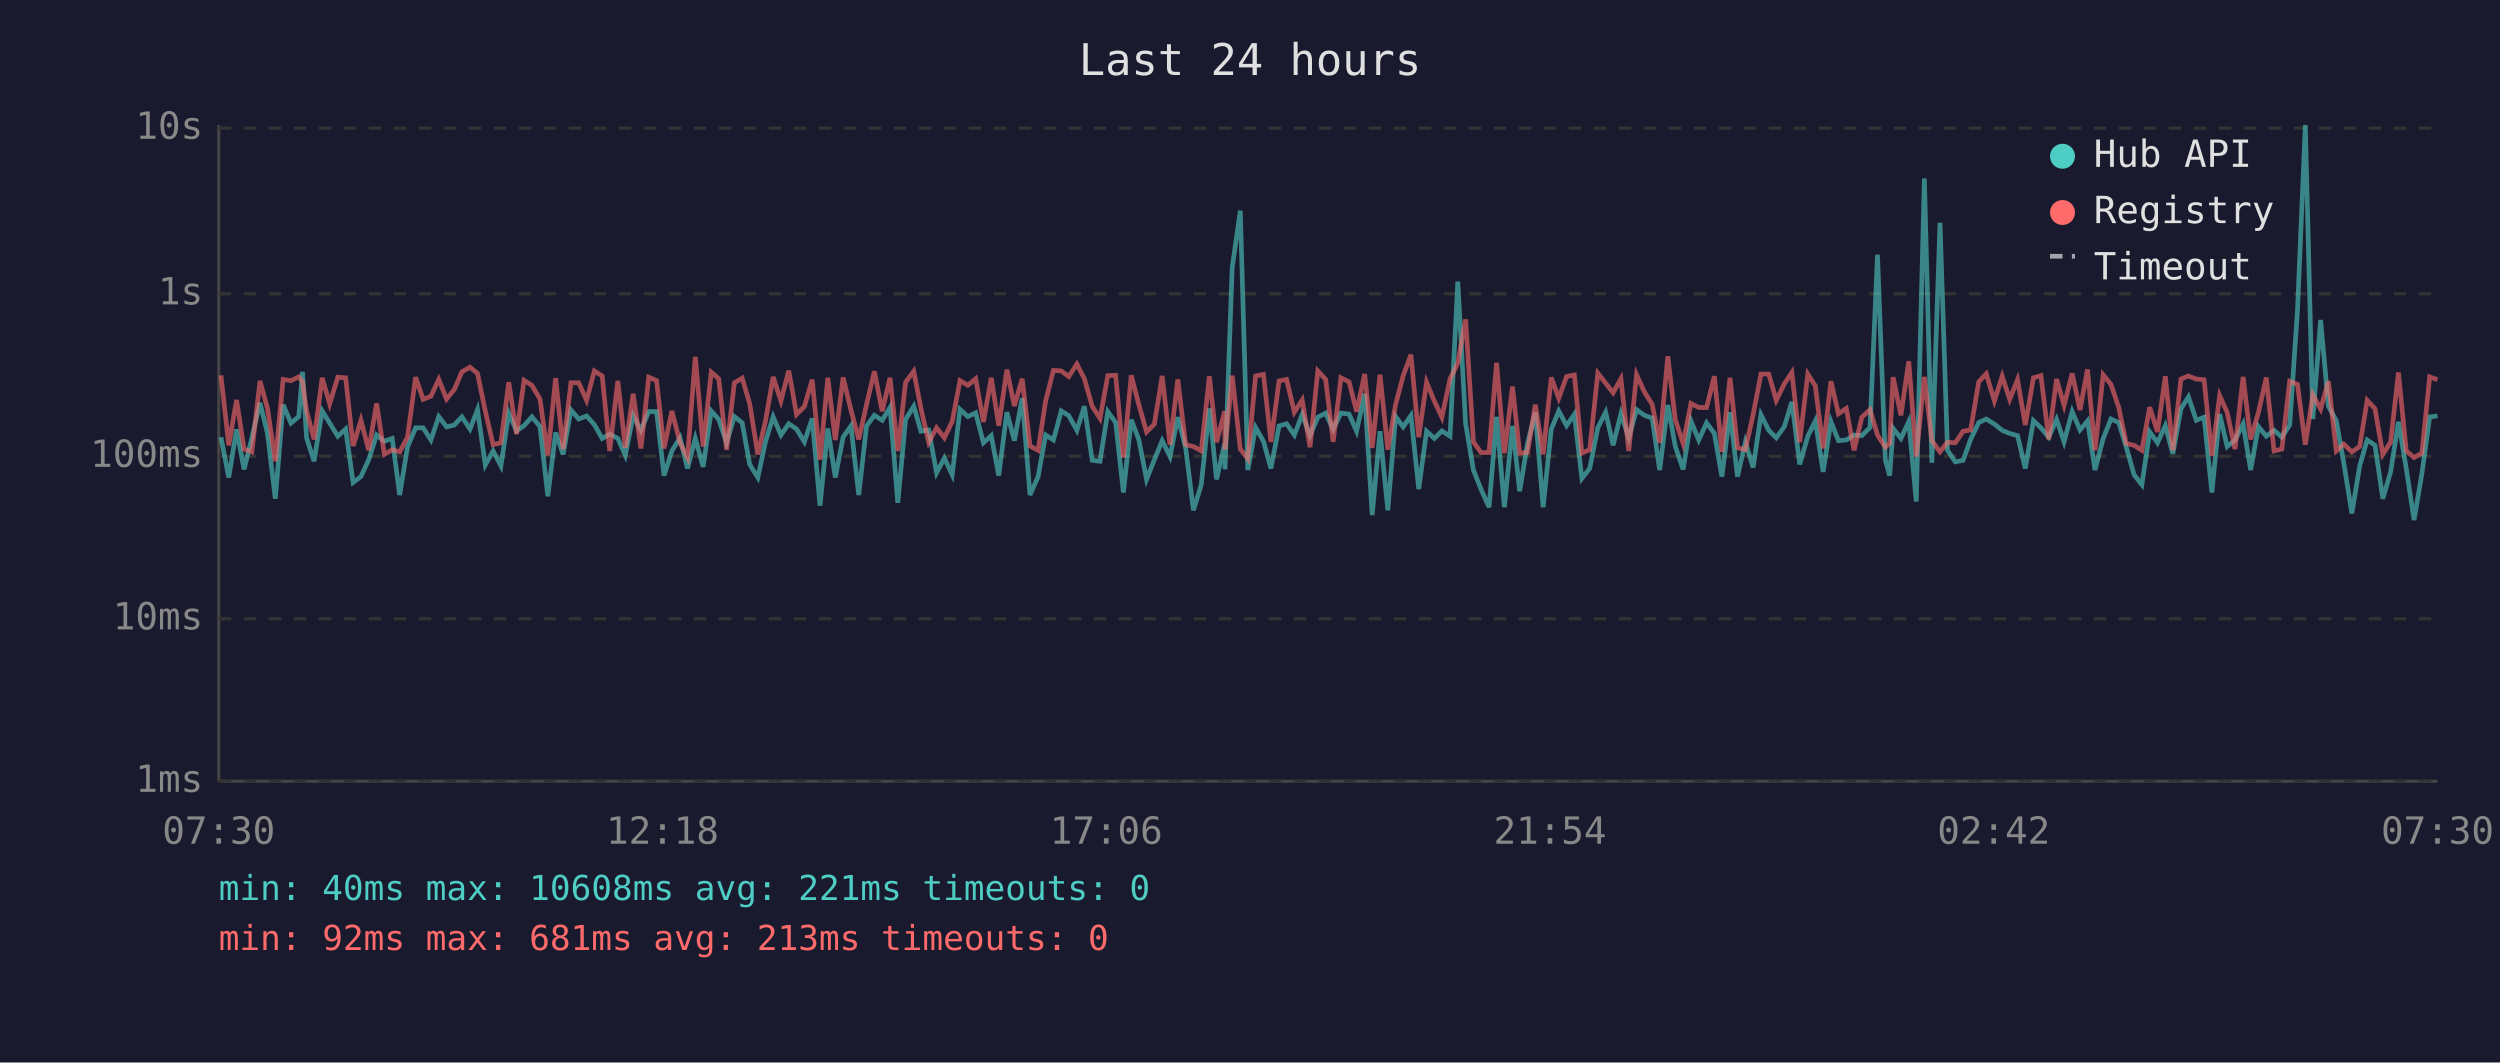
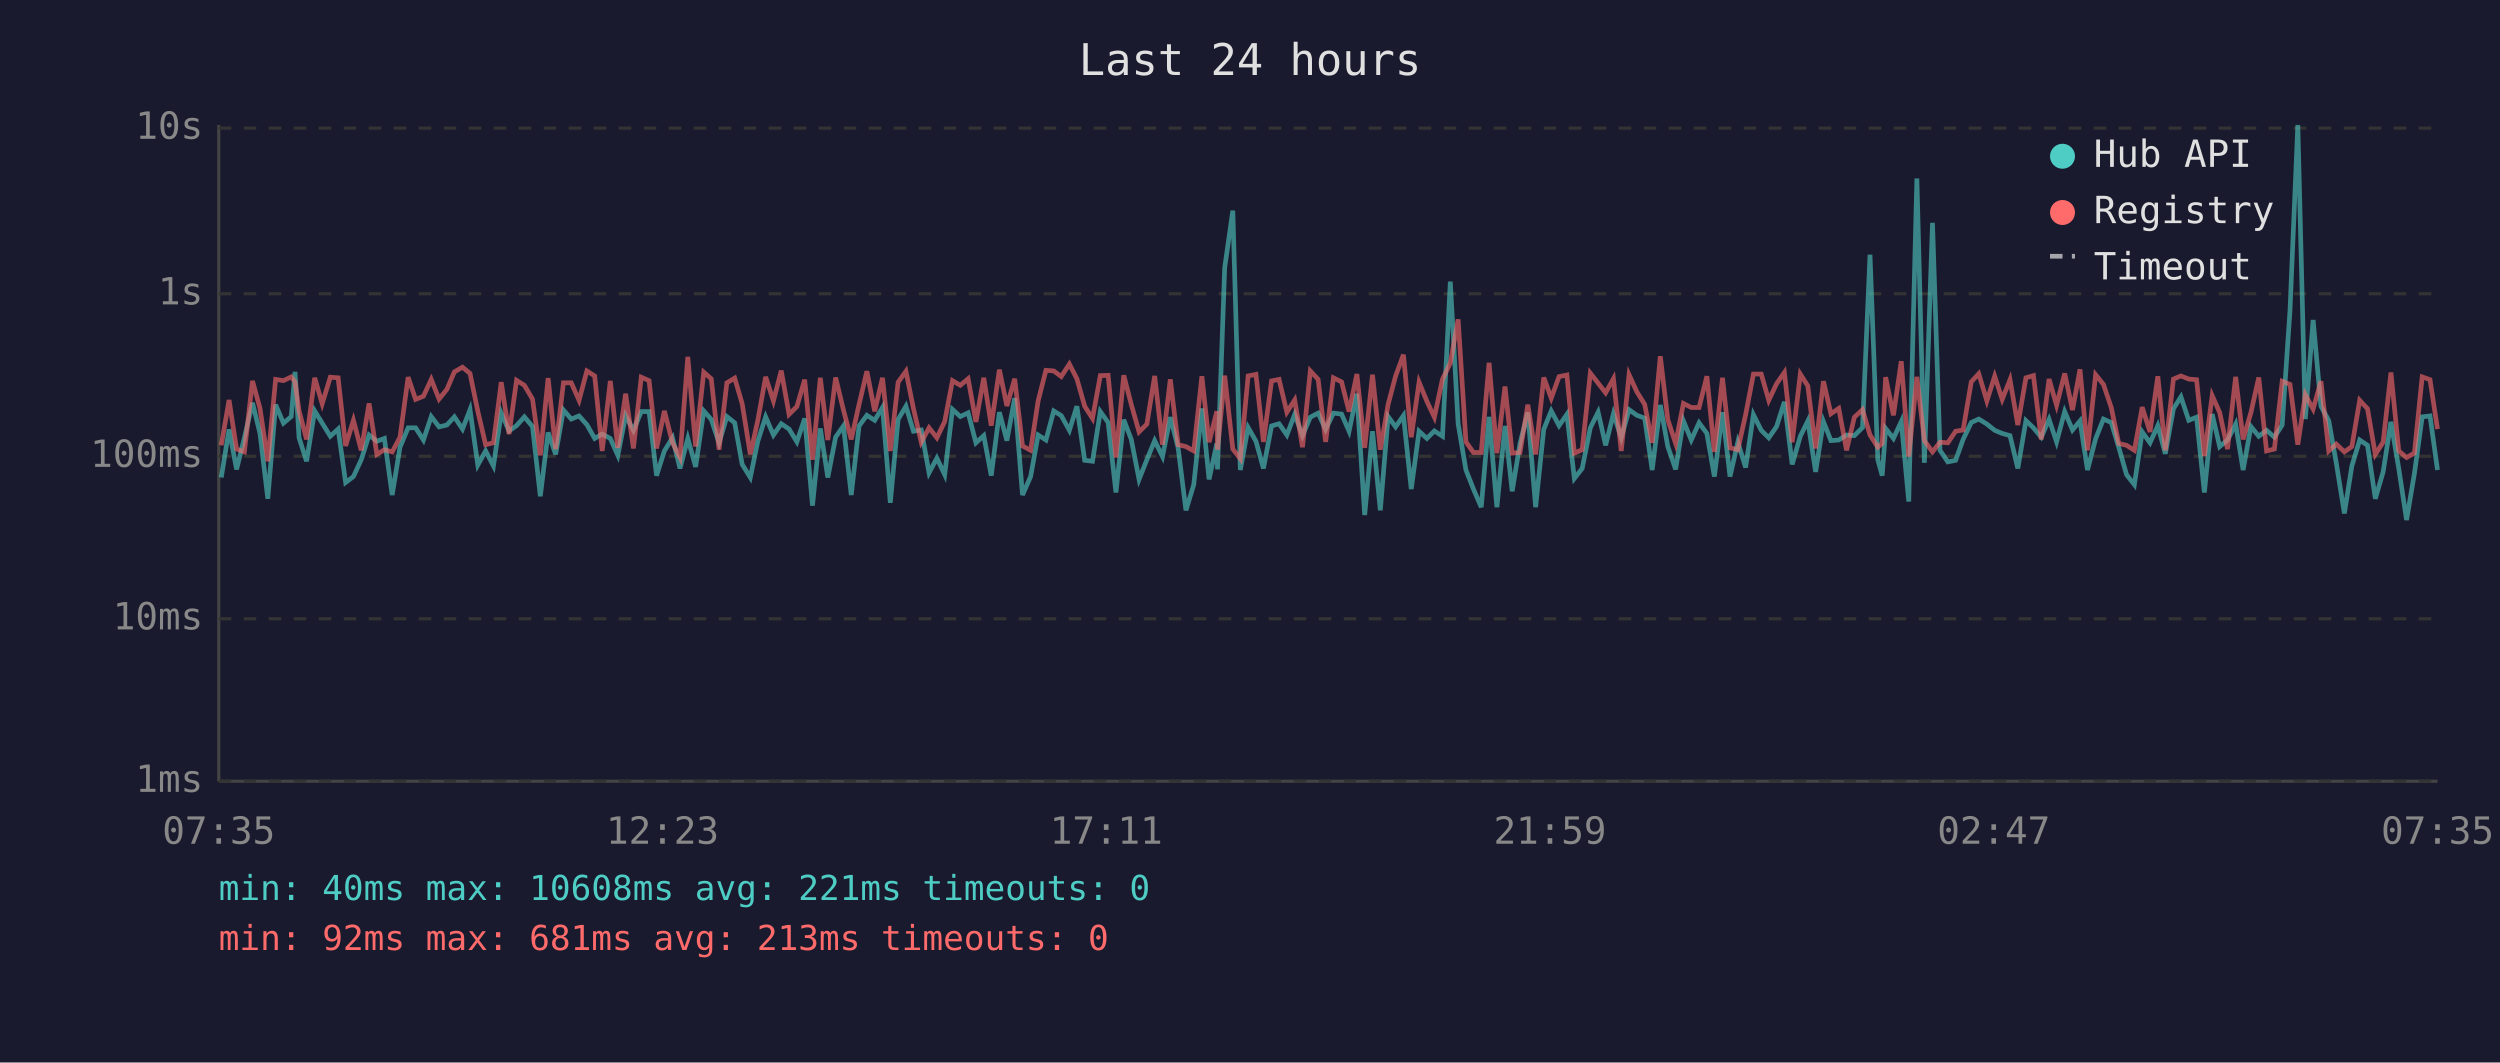
<svg xmlns="http://www.w3.org/2000/svg" viewBox="0 0 800 340" font-family="monospace" font-size="12">
  <rect width="800" height="340" fill="#1a1a2e" />
  <text x="400" y="24" fill="#e0e0e0" font-size="14" text-anchor="middle">Last 24 hours</text>
  <line x1="70" y1="40" x2="70" y2="250" stroke="#444" stroke-width="1" />
  <line x1="70" y1="250" x2="780" y2="250" stroke="#444" stroke-width="1" />
  <line x1="70" y1="250" x2="780" y2="250" stroke="#333" stroke-width="1" stroke-dasharray="4" />
  <text x="65" y="250" fill="#888" text-anchor="end" dominant-baseline="middle">1ms</text>
  <line x1="70" y1="198" x2="780" y2="198" stroke="#333" stroke-width="1" stroke-dasharray="4" />
  <text x="65" y="198" fill="#888" text-anchor="end" dominant-baseline="middle">10ms</text>
  <line x1="70" y1="146" x2="780" y2="146" stroke="#333" stroke-width="1" stroke-dasharray="4" />
  <text x="65" y="146" fill="#888" text-anchor="end" dominant-baseline="middle">100ms</text>
  <line x1="70" y1="94" x2="780" y2="94" stroke="#333" stroke-width="1" stroke-dasharray="4" />
  <text x="65" y="94" fill="#888" text-anchor="end" dominant-baseline="middle">1s</text>
  <line x1="70" y1="41" x2="780" y2="41" stroke="#333" stroke-width="1" stroke-dasharray="4" />
  <text x="65" y="41" fill="#888" text-anchor="end" dominant-baseline="middle">10s</text>
-   <text x="70" y="270" fill="#888" text-anchor="middle">07:30</text>
-   <text x="212" y="270" fill="#888" text-anchor="middle">12:18</text>
-   <text x="354" y="270" fill="#888" text-anchor="middle">17:06</text>
-   <text x="496" y="270" fill="#888" text-anchor="middle">21:54</text>
-   <text x="638" y="270" fill="#888" text-anchor="middle">02:42</text>
-   <text x="780" y="270" fill="#888" text-anchor="middle">07:30</text>
-   <polyline points="70.7,139.9 73.2,152.8 75.7,137.4 78.1,150.2 80.6,140.1 83.2,128.9 85.6,138.7 88.1,159.6 90.6,129.5 93.1,135.4 95.6,133.3 96.8,119.0 98.1,140.1 100.5,147.6 103.1,131.5 105.5,135.4 108.1,139.6 110.6,137.3 113.0,154.4 115.5,152.5 118.0,147.1 120.5,139.2 123.0,141.2 125.5,140.3 127.9,158.4 130.4,143.1 133.0,136.9 135.4,136.9 137.9,140.8 140.4,133.3 142.9,136.6 145.4,136.0 147.8,133.4 150.4,137.3 152.8,131.1 155.3,148.8 157.8,144.3 160.3,149.1 162.8,132.2 165.3,137.9 167.7,136.2 170.2,133.4 172.8,136.5 175.3,158.8 177.8,138.4 180.2,145.4 182.7,131.2 185.2,134.1 187.7,133.1 190.2,135.9 192.7,140.3 195.1,138.9 197.7,140.3 200.1,145.7 202.6,133.0 205.1,137.7 207.6,131.7 210.1,131.7 212.5,152.2 215.0,144.3 217.6,140.1 220.0,149.9 222.5,140.3 225.0,149.4 227.6,131.5 230.0,134.2 232.5,141.7 235.0,133.3 237.5,135.3 239.9,148.6 242.5,152.8 245.0,141.2 247.4,133.4 249.9,139.2 252.4,135.6 254.9,137.3 257.4,141.4 259.9,133.9 262.4,161.8 264.9,137.1 267.3,152.8 269.8,139.9 272.3,136.3 274.8,158.4 277.3,136.3 279.8,132.9 282.3,134.5 284.8,130.4 287.3,160.9 289.8,134.2 292.4,130.0 294.7,138.0 297.2,137.6 299.7,151.3 302.2,146.6 304.7,151.9 307.2,131.0 309.7,133.3 312.2,132.1 314.7,141.7 317.2,139.4 319.6,152.2 322.2,131.9 324.6,141.0 327.1,127.4 329.6,158.4 332.2,152.5 334.6,139.2 337.1,140.8 339.6,131.5 342.0,133.0 344.6,137.7 347.0,130.0 349.5,147.3 352.0,147.6 354.5,131.7 357.0,135.2 359.5,157.6 362.0,134.3 364.4,140.6 366.9,153.4 369.4,147.1 371.9,141.0 374.4,146.1 376.9,133.5 379.4,143.3 381.9,163.3 384.4,155.1 387.0,130.7 389.3,153.4 391.9,141.9 392.0,150.2 394.3,85.7 396.9,67.4 399.3,150.4 401.8,136.8 404.3,141.2 406.7,149.9 409.3,136.3 411.7,135.6 414.2,139.2 416.7,132.6 419.2,139.4 421.7,133.5 424.2,132.2 426.6,137.4 429.1,132.2 431.7,132.5 434.1,138.0 436.7,126.0 439.1,164.8 441.6,138.0 444.1,163.3 446.6,133.3 449.0,136.6 451.5,133.0 454.0,156.5 456.5,138.0 459.0,140.3 461.4,137.9 464.0,139.6 466.5,90.1 469.0,135.6 471.5,150.4 473.9,156.5 476.5,162.3 478.9,133.4 481.4,162.3 484.0,136.3 486.3,157.2 488.8,141.9 491.3,132.0 493.8,162.3 496.4,137.4 498.8,131.5 501.3,136.2 503.8,132.6 506.2,153.1 508.7,149.9 511.3,136.9 513.8,131.9 516.2,142.5 518.7,132.4 521.2,140.1 523.7,131.1 526.2,132.9 528.7,133.8 531.1,150.4 533.7,129.6 536.1,142.9 538.6,150.2 541.1,134.7 543.6,140.8 546.1,135.3 548.6,138.7 551.0,152.5 553.6,131.9 556.0,152.5 558.5,141.5 561.0,149.6 563.5,132.7 566.0,137.7 568.4,140.1 571.0,136.5 573.4,128.6 575.9,148.6 578.5,139.6 580.9,134.7 583.4,151.0 585.9,134.9 588.3,141.0 590.8,140.8 593.3,139.2 595.8,139.4 598.4,136.8 600.8,81.5 603.3,147.1 604.7,152.2 605.8,137.1 608.3,140.3 610.8,134.9 613.2,160.5 615.8,57.1 618.2,148.1 620.8,71.3 623.2,144.1 625.7,147.8 628.2,147.3 630.6,140.6 633.2,135.2 635.6,134.1 638.2,135.7 640.7,137.7 643.1,138.7 645.6,139.4 648.1,149.9 650.7,134.6 653.1,136.9 655.6,139.9 658.1,134.2 660.5,141.4 663.1,131.7 665.6,137.6 668.0,134.7 670.4,150.4 673.0,140.4 675.5,134.1 678.0,135.2 680.4,143.1 682.9,151.9 685.4,155.1 687.9,138.2 690.4,141.7 692.9,136.2 695.3,145.2 697.9,130.8 700.3,127.0 702.8,134.5 705.3,133.5 707.8,157.6 710.3,132.5 712.7,142.9 715.2,140.8 717.8,135.7 720.2,150.4 722.7,136.5 725.2,139.6 727.7,137.7 730.2,139.9 732.7,136.0 735.2,99.3 737.7,40.0 740.1,134.1 742.6,102.4 745.1,130.0 747.6,134.6 750.0,148.1 752.6,164.3 755.1,149.1 757.5,140.8 760.0,142.5 762.5,159.6 765.0,151.0 767.5,135.0 770.0,149.9 772.5,166.4 775.0,151.6 777.5,133.4 780.0,133.1" fill="none" stroke="#4ecdc4" stroke-width="1.5" opacity="0.6" />
-   <polyline points="70.7,120.1 73.2,142.5 75.7,128.0 78.1,143.7 80.6,144.6 83.2,121.9 85.6,130.7 88.1,147.6 90.6,121.4 93.1,121.8 95.6,120.6 96.8,122.2 98.1,131.5 100.5,140.6 103.1,120.9 105.5,129.2 108.1,120.7 110.6,120.9 113.0,142.7 115.5,134.5 118.0,144.1 120.5,129.1 123.0,145.4 125.5,143.9 127.9,144.6 130.4,139.9 133.0,120.7 135.4,127.8 137.9,126.8 140.4,121.4 142.9,127.7 145.4,124.6 147.8,119.0 150.4,117.5 152.8,119.5 155.3,131.6 157.8,142.3 160.3,141.7 162.8,122.3 165.3,138.9 167.7,121.7 170.2,123.3 172.8,127.7 175.3,145.7 177.8,121.0 180.2,143.7 182.7,122.5 185.2,122.5 187.7,128.1 190.2,118.7 192.7,120.3 195.1,144.3 197.7,121.9 200.1,143.3 202.6,126.0 205.1,143.5 207.6,120.7 210.1,121.8 212.5,143.5 215.0,131.5 217.6,141.7 220.0,146.4 222.5,114.2 225.0,142.9 227.6,119.1 230.0,121.2 232.5,143.9 235.0,122.5 237.5,121.0 239.9,129.2 242.5,145.4 245.0,134.5 247.4,120.6 249.9,128.3 252.4,118.6 254.9,132.6 257.4,130.1 259.9,121.5 262.4,147.1 264.9,120.9 267.3,140.8 269.8,120.8 272.3,131.2 274.8,140.6 277.3,129.4 279.8,118.8 282.3,131.6 284.8,120.9 287.3,144.3 289.8,122.3 292.4,118.8 294.7,130.7 297.2,141.5 299.7,136.9 302.2,140.1 304.7,134.9 307.2,121.8 309.7,123.3 312.2,121.2 314.7,135.0 317.2,120.9 319.6,136.2 322.2,118.3 324.6,129.9 327.1,121.2 329.6,142.7 332.2,144.1 334.6,128.3 337.1,118.5 339.6,118.7 342.0,120.5 344.6,116.5 347.0,121.2 349.5,130.0 352.0,133.9 354.5,120.2 357.0,120.1 359.5,146.4 362.0,120.1 364.4,129.4 366.9,138.2 369.4,135.7 371.9,120.3 374.4,142.3 376.9,121.4 379.4,142.3 381.9,142.9 384.4,144.3 387.0,120.4 389.3,141.5 391.9,131.6 392.0,143.9 394.3,120.2 396.9,143.7 399.3,146.8 401.8,120.3 404.3,119.8 406.7,141.4 409.3,121.9 411.7,121.4 414.2,131.9 416.7,128.0 419.2,143.1 421.7,118.7 424.2,121.4 426.6,141.4 429.1,120.9 431.7,122.2 434.1,131.7 436.7,119.7 439.1,143.3 441.6,119.9 444.1,143.9 446.6,129.4 449.0,120.3 451.5,113.5 454.0,139.9 456.5,122.3 459.0,128.4 461.4,133.5 464.0,121.3 466.5,116.2 469.0,102.2 471.5,141.4 473.9,144.8 476.5,144.8 478.9,116.1 481.4,145.0 484.0,123.7 486.3,145.0 488.8,144.8 491.3,129.5 493.8,145.4 496.4,120.8 498.8,127.4 501.3,120.5 503.8,120.0 506.2,145.0 508.7,143.9 511.3,119.4 513.8,122.6 516.2,125.7 518.7,121.2 521.2,144.3 523.7,119.9 526.2,125.4 528.7,129.4 531.1,141.7 533.7,114.0 536.1,134.3 538.6,141.9 541.1,129.1 543.6,130.4 546.1,130.4 548.6,120.4 551.0,144.6 553.6,120.9 556.0,143.3 558.5,143.9 561.0,132.7 563.5,119.7 566.0,119.7 568.4,128.1 571.0,122.8 573.4,119.2 575.9,141.5 578.5,119.7 580.9,123.5 583.4,143.5 585.9,122.0 588.3,132.4 590.8,130.7 593.3,144.1 595.8,133.5 598.4,131.1 600.8,139.2 603.3,143.1 604.7,141.9 605.8,120.7 608.3,132.9 610.8,115.6 613.2,146.1 615.8,120.6 618.2,141.0 620.8,144.6 623.2,141.5 625.7,141.7 628.2,138.0 630.6,137.6 633.2,122.2 635.6,119.6 638.2,128.3 640.7,120.4 643.1,127.8 645.6,121.5 648.1,136.0 650.7,120.9 653.1,120.2 655.6,140.6 658.1,121.3 660.5,129.7 663.1,119.5 665.6,131.2 668.0,118.2 670.4,144.1 673.0,119.9 675.5,123.0 678.0,130.4 680.4,141.9 682.9,142.5 685.4,144.1 687.9,130.3 690.4,138.2 692.9,120.4 695.3,144.1 697.9,121.3 700.3,120.3 702.8,121.3 705.3,121.5 707.8,145.9 710.3,126.6 712.7,132.0 715.2,143.7 717.8,120.6 720.2,140.6 722.7,132.0 725.2,120.8 727.7,144.3 730.2,143.7 732.7,122.0 735.2,123.0 737.7,142.3 740.1,126.3 742.6,130.9 745.1,122.0 747.6,144.3 750.0,142.1 752.6,144.6 755.1,142.9 757.5,128.1 760.0,130.8 762.5,145.4 765.0,141.5 767.5,119.2 770.0,144.3 772.5,146.4 775.0,145.0 777.5,120.6 780.0,121.5" fill="none" stroke="#ff6b6b" stroke-width="1.5" opacity="0.6" />
+   <text x="70" y="270" fill="#888" text-anchor="middle">07:35</text>
+   <text x="212" y="270" fill="#888" text-anchor="middle">12:23</text>
+   <text x="354" y="270" fill="#888" text-anchor="middle">17:11</text>
+   <text x="496" y="270" fill="#888" text-anchor="middle">21:59</text>
+   <text x="638" y="270" fill="#888" text-anchor="middle">02:47</text>
+   <text x="780" y="270" fill="#888" text-anchor="middle">07:35</text>
+   <polyline points="70.8,152.8 73.3,137.4 75.7,150.2 78.2,140.1 80.8,128.9 83.2,138.7 85.7,159.6 88.2,129.5 90.7,135.4 93.2,133.3 94.4,119.0 95.7,140.1 98.1,147.6 100.7,131.5 103.1,135.4 105.7,139.6 108.2,137.3 110.6,154.4 113.1,152.5 115.6,147.1 118.1,139.2 120.6,141.2 123.0,140.3 125.5,158.4 128.0,143.1 130.6,136.9 133.0,136.9 135.5,140.8 138.0,133.3 140.5,136.6 143.0,136.0 145.4,133.4 148.0,137.3 150.4,131.1 152.9,148.8 155.4,144.3 157.9,149.1 160.4,132.2 162.9,137.9 165.3,136.2 167.8,133.4 170.4,136.5 172.9,158.8 175.4,138.4 177.8,145.4 180.3,131.2 182.8,134.1 185.3,133.1 187.8,135.9 190.3,140.3 192.7,138.9 195.3,140.3 197.7,145.7 200.2,133.0 202.7,137.7 205.2,131.7 207.7,131.7 210.1,152.2 212.6,144.3 215.2,140.1 217.6,149.9 220.1,140.3 222.6,149.4 225.2,131.5 227.6,134.2 230.1,141.7 232.6,133.3 235.1,135.3 237.5,148.6 240.1,152.8 242.5,141.2 245.0,133.4 247.5,139.2 250.0,135.6 252.5,137.3 255.0,141.4 257.5,133.9 260.0,161.8 262.5,137.1 264.9,152.8 267.4,139.9 269.9,136.3 272.4,158.4 274.9,136.3 277.4,132.9 279.9,134.5 282.4,130.4 284.9,160.9 287.4,134.2 289.9,130.0 292.3,138.0 294.8,137.6 297.3,151.3 299.8,146.6 302.3,151.9 304.8,131.0 307.3,133.3 309.8,132.1 312.3,141.7 314.8,139.4 317.2,152.2 319.8,131.9 322.2,141.0 324.7,127.4 327.2,158.4 329.8,152.5 332.2,139.2 334.7,140.8 337.2,131.5 339.6,133.0 342.2,137.7 344.6,130.0 347.1,147.3 349.6,147.6 352.1,131.7 354.6,135.2 357.1,157.6 359.6,134.3 362.0,140.6 364.5,153.4 367.0,147.1 369.5,141.0 372.0,146.1 374.5,133.5 377.0,143.3 379.5,163.3 382.0,155.1 384.6,130.7 386.9,153.4 389.4,141.9 389.6,150.2 391.9,85.7 394.5,67.4 396.9,150.4 399.4,136.8 401.9,141.2 404.3,149.9 406.9,136.3 409.3,135.6 411.8,139.2 414.3,132.6 416.8,139.4 419.3,133.5 421.8,132.2 424.2,137.4 426.7,132.2 429.3,132.5 431.7,138.0 434.2,126.0 436.7,164.8 439.2,138.0 441.7,163.3 444.2,133.3 446.6,136.6 449.1,133.0 451.6,156.5 454.1,138.0 456.6,140.3 459.0,137.9 461.6,139.6 464.1,90.1 466.6,135.6 469.1,150.4 471.5,156.5 474.0,162.3 476.5,133.4 479.0,162.3 481.6,136.3 483.9,157.2 486.4,141.9 488.9,132.0 491.4,162.3 494.0,137.4 496.4,131.5 498.9,136.2 501.4,132.6 503.8,153.1 506.3,149.9 508.9,136.9 511.4,131.9 513.8,142.5 516.3,132.4 518.8,140.1 521.3,131.1 523.8,132.9 526.3,133.8 528.7,150.4 531.3,129.6 533.7,142.9 536.2,150.2 538.7,134.7 541.2,140.8 543.7,135.3 546.2,138.7 548.6,152.5 551.2,131.9 553.6,152.5 556.1,141.5 558.6,149.6 561.1,132.7 563.6,137.7 566.0,140.1 568.5,136.5 571.0,128.6 573.5,148.6 576.1,139.6 578.5,134.7 581.0,151.0 583.5,134.9 585.9,141.0 588.4,140.8 590.9,139.2 593.4,139.4 596.0,136.8 598.4,81.5 600.9,147.1 602.3,152.2 603.4,137.1 605.9,140.3 608.4,134.9 610.8,160.5 613.4,57.1 615.8,148.1 618.4,71.3 620.8,144.1 623.3,147.8 625.8,147.3 628.2,140.6 630.8,135.2 633.2,134.1 635.8,135.7 638.3,137.7 640.7,138.7 643.2,139.4 645.7,149.9 648.3,134.6 650.7,136.9 653.2,139.9 655.7,134.2 658.1,141.4 660.7,131.7 663.2,137.6 665.6,134.7 668.0,150.4 670.6,140.4 673.1,134.1 675.6,135.2 678.0,143.1 680.5,151.9 683.0,155.1 685.5,138.2 688.0,141.7 690.5,136.2 692.9,145.2 695.5,130.8 697.9,127.0 700.4,134.5 702.9,133.5 705.4,157.6 707.9,132.5 710.3,142.9 712.8,140.8 715.4,135.7 717.8,150.4 720.3,136.5 722.8,139.6 725.3,137.7 727.8,139.9 730.3,136.0 732.8,99.3 735.3,40.0 737.7,134.1 740.2,102.4 742.7,130.0 745.2,134.6 747.6,148.1 750.2,164.3 752.6,149.1 755.1,140.8 757.6,142.5 760.1,159.6 762.6,151.0 765.1,135.0 767.6,149.9 770.1,166.4 772.6,151.6 775.1,133.4 777.6,133.1 780.0,150.4" fill="none" stroke="#4ecdc4" stroke-width="1.5" opacity="0.6" />
+   <polyline points="70.8,142.5 73.3,128.0 75.7,143.7 78.2,144.6 80.8,121.9 83.2,130.7 85.7,147.6 88.2,121.4 90.7,121.8 93.2,120.6 94.4,122.2 95.7,131.5 98.1,140.6 100.7,120.9 103.1,129.2 105.7,120.7 108.2,120.9 110.6,142.7 113.1,134.5 115.6,144.1 118.1,129.1 120.6,145.4 123.0,143.9 125.5,144.6 128.0,139.9 130.6,120.7 133.0,127.8 135.5,126.8 138.0,121.4 140.5,127.7 143.0,124.6 145.4,119.0 148.0,117.5 150.4,119.5 152.9,131.6 155.4,142.3 157.9,141.7 160.4,122.3 162.9,138.9 165.3,121.7 167.8,123.3 170.4,127.7 172.9,145.7 175.4,121.0 177.8,143.7 180.3,122.5 182.8,122.5 185.3,128.1 187.8,118.7 190.3,120.3 192.7,144.3 195.3,121.9 197.7,143.3 200.2,126.0 202.7,143.5 205.2,120.7 207.7,121.8 210.1,143.5 212.6,131.5 215.2,141.7 217.6,146.4 220.1,114.2 222.6,142.9 225.2,119.1 227.6,121.2 230.1,143.9 232.6,122.5 235.1,121.0 237.5,129.2 240.1,145.4 242.5,134.5 245.0,120.6 247.5,128.3 250.0,118.6 252.5,132.6 255.0,130.1 257.5,121.5 260.0,147.1 262.5,120.9 264.9,140.8 267.4,120.8 269.9,131.2 272.4,140.6 274.9,129.4 277.4,118.8 279.9,131.6 282.4,120.9 284.9,144.3 287.4,122.3 289.9,118.8 292.3,130.7 294.8,141.5 297.3,136.9 299.8,140.1 302.3,134.9 304.8,121.8 307.3,123.3 309.8,121.2 312.3,135.0 314.8,120.9 317.2,136.2 319.8,118.3 322.2,129.9 324.7,121.2 327.2,142.7 329.8,144.1 332.2,128.3 334.7,118.5 337.2,118.7 339.6,120.5 342.2,116.5 344.6,121.2 347.1,130.0 349.6,133.9 352.1,120.2 354.6,120.1 357.1,146.4 359.6,120.1 362.0,129.4 364.5,138.2 367.0,135.7 369.5,120.3 372.0,142.3 374.5,121.4 377.0,142.3 379.5,142.9 382.0,144.3 384.6,120.4 386.9,141.5 389.4,131.6 389.6,143.9 391.9,120.2 394.5,143.7 396.9,146.8 399.4,120.3 401.9,119.8 404.3,141.4 406.9,121.9 409.3,121.4 411.8,131.9 414.3,128.0 416.8,143.1 419.3,118.7 421.8,121.4 424.2,141.4 426.7,120.9 429.3,122.2 431.7,131.7 434.2,119.7 436.7,143.3 439.2,119.9 441.7,143.9 444.2,129.4 446.6,120.3 449.1,113.5 451.6,139.9 454.1,122.3 456.6,128.4 459.0,133.5 461.6,121.3 464.1,116.2 466.6,102.2 469.1,141.4 471.5,144.8 474.0,144.8 476.5,116.1 479.0,145.0 481.6,123.7 483.9,145.0 486.4,144.8 488.9,129.5 491.4,145.4 494.0,120.8 496.4,127.4 498.9,120.5 501.4,120.0 503.8,145.0 506.3,143.9 508.9,119.4 511.4,122.6 513.8,125.7 516.3,121.2 518.8,144.3 521.3,119.9 523.8,125.4 526.3,129.4 528.7,141.7 531.3,114.0 533.7,134.3 536.2,141.9 538.7,129.1 541.2,130.4 543.7,130.4 546.2,120.4 548.6,144.6 551.2,120.9 553.6,143.3 556.1,143.9 558.6,132.7 561.1,119.7 563.6,119.7 566.0,128.1 568.5,122.8 571.0,119.2 573.5,141.5 576.1,119.7 578.5,123.5 581.0,143.5 583.5,122.0 585.9,132.4 588.4,130.7 590.9,144.1 593.4,133.5 596.0,131.1 598.4,139.2 600.9,143.1 602.3,141.9 603.4,120.7 605.9,132.9 608.4,115.6 610.8,146.1 613.4,120.6 615.8,141.0 618.4,144.6 620.8,141.5 623.3,141.7 625.8,138.0 628.2,137.6 630.8,122.2 633.2,119.6 635.8,128.3 638.3,120.4 640.7,127.8 643.2,121.5 645.7,136.0 648.3,120.9 650.7,120.2 653.2,140.6 655.7,121.3 658.1,129.7 660.7,119.5 663.2,131.2 665.6,118.2 668.0,144.1 670.6,119.9 673.1,123.0 675.6,130.4 678.0,141.9 680.5,142.5 683.0,144.1 685.5,130.3 688.0,138.2 690.5,120.4 692.9,144.1 695.5,121.3 697.9,120.3 700.4,121.3 702.9,121.5 705.4,145.9 707.9,126.6 710.3,132.0 712.8,143.7 715.4,120.6 717.8,140.6 720.3,132.0 722.8,120.8 725.3,144.3 727.8,143.7 730.3,122.0 732.8,123.0 735.3,142.3 737.7,126.3 740.2,130.9 742.7,122.0 745.2,144.3 747.6,142.1 750.2,144.6 752.6,142.9 755.1,128.1 757.6,130.8 760.1,145.4 762.6,141.5 765.1,119.2 767.6,144.3 770.1,146.4 772.6,145.0 775.1,120.6 777.6,121.5 780.0,137.3" fill="none" stroke="#ff6b6b" stroke-width="1.5" opacity="0.6" />
  <circle cx="660" cy="50" r="4" fill="#4ecdc4" />
  <text x="670" y="50" fill="#e0e0e0" dominant-baseline="middle">Hub API</text>
  <circle cx="660" cy="68" r="4" fill="#ff6b6b" />
  <text x="670" y="68" fill="#e0e0e0" dominant-baseline="middle">Registry</text>
  <line x1="656" y1="82" x2="664" y2="82" stroke="#e0e0e0" stroke-width="1.5" stroke-dasharray="4,3" opacity="0.7" />
  <text x="670" y="86" fill="#e0e0e0" dominant-baseline="middle">Timeout</text>
  <text x="70" y="288" fill="#4ecdc4" font-size="11">min: 40ms  max: 10608ms  avg: 221ms  timeouts: 0</text>
  <text x="70" y="304" fill="#ff6b6b" font-size="11">min: 92ms  max: 681ms  avg: 213ms  timeouts: 0</text>
</svg>
